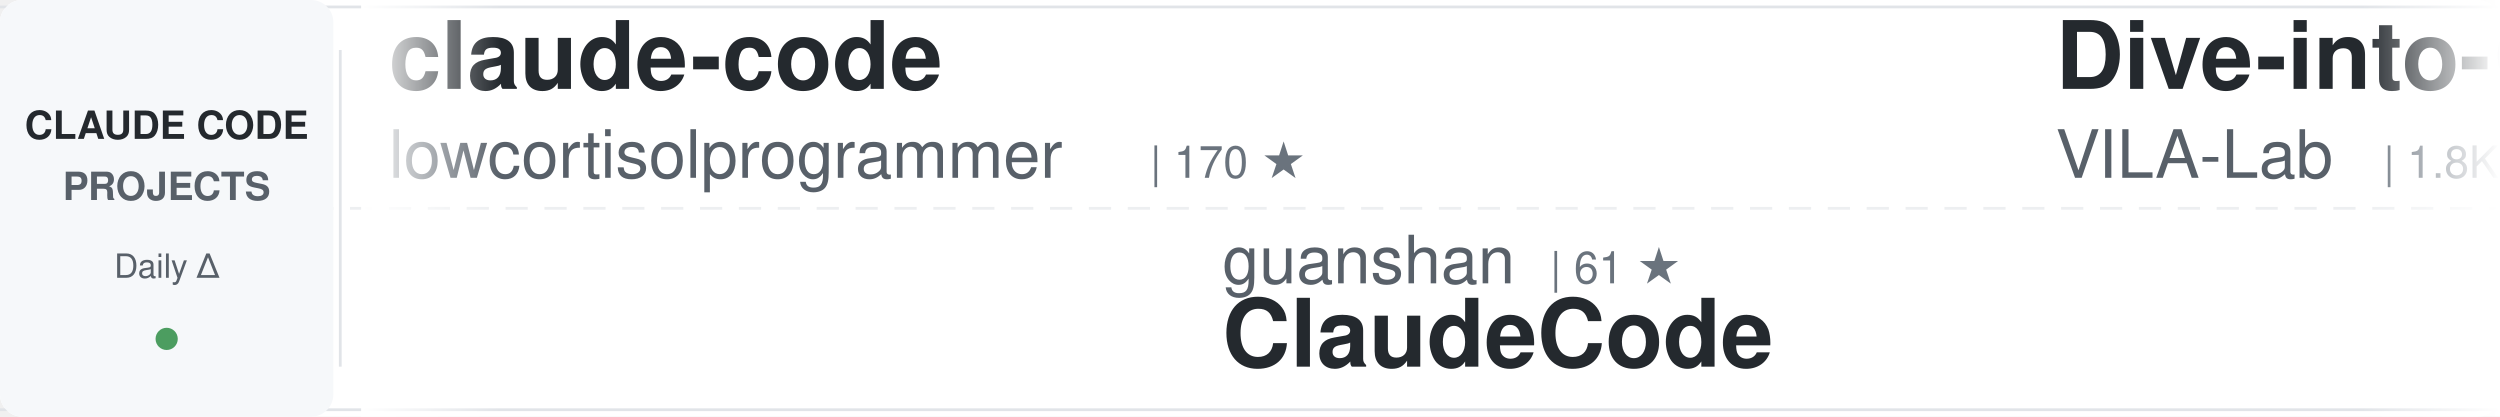
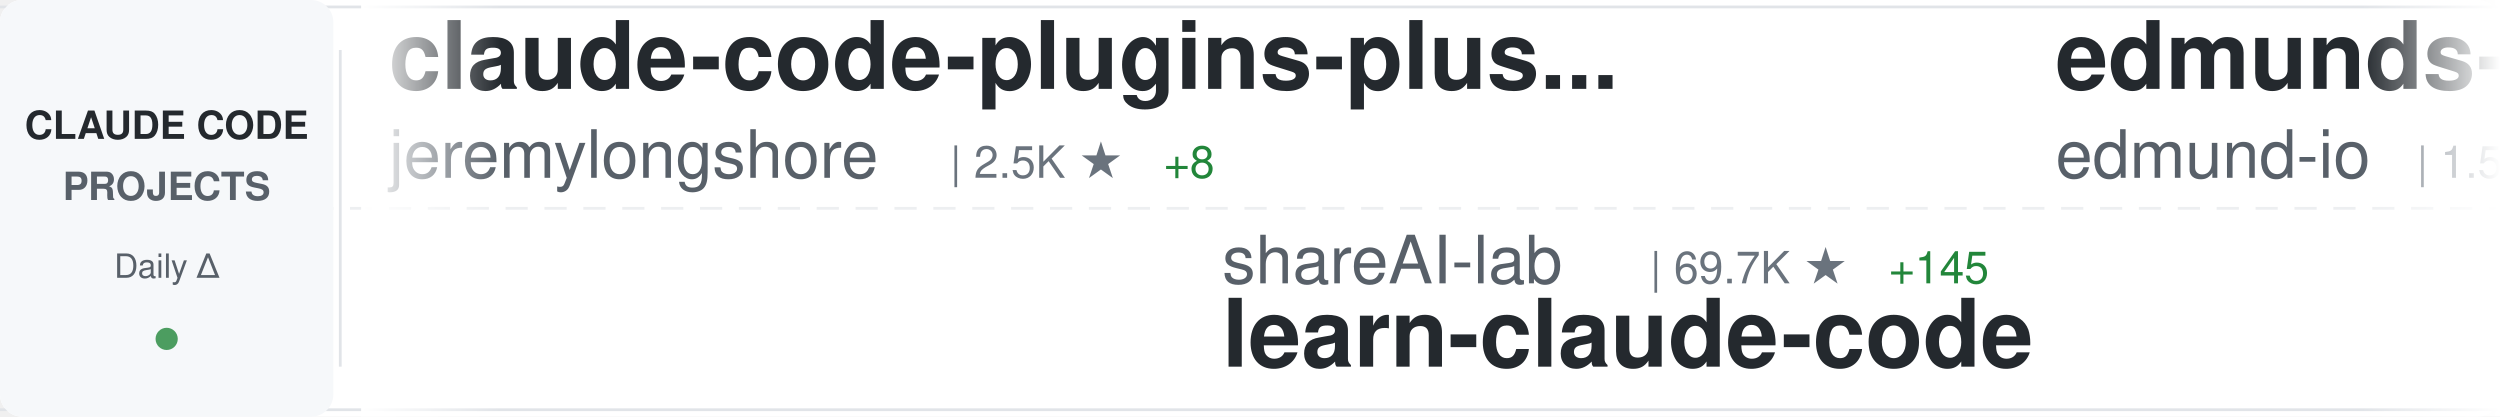
<svg xmlns="http://www.w3.org/2000/svg" width="900" height="150">
  <defs>
    <linearGradient id="awesomeLeftFade" x1="0%" y1="0%" x2="100%" y2="0%">
      <stop offset="0%" style="stop-color:#ffffff;stop-opacity:1" />
      <stop offset="100%" style="stop-color:#ffffff;stop-opacity:0" />
    </linearGradient>
    <linearGradient id="awesomeRightFade" x1="0%" y1="0%" x2="100%" y2="0%">
      <stop offset="0%" style="stop-color:#ffffff;stop-opacity:0" />
      <stop offset="100%" style="stop-color:#ffffff;stop-opacity:1" />
    </linearGradient>
  </defs>
  <rect width="900" height="150" fill="#ffffff" rx="8" />
  <rect x="0" y="2" width="900" height="1" fill="#e1e4e8" />
  <rect x="0" y="147" width="900" height="1" fill="#e1e4e8" />
  <line x1="0" y1="75" x2="900" y2="75" stroke="#e1e4e8" stroke-width="1" stroke-dasharray="8 6" opacity="0.6" />
  <rect x="0" y="0" width="120" height="150" fill="#f6f8fa" rx="8" />
  <text x="60" y="50" font-family="-apple-system, BlinkMacSystemFont, 'Segoe UI', Helvetica, Arial, sans-serif" font-size="14" font-weight="600" fill="#24292e" text-anchor="middle">CLAUDE CODE</text>
  <text x="60" y="72" font-family="-apple-system, BlinkMacSystemFont, 'Segoe UI', Helvetica, Arial, sans-serif" font-size="14" font-weight="600" fill="#586069" text-anchor="middle">PROJECTS</text>
  <text x="60" y="100" font-family="-apple-system, BlinkMacSystemFont, 'Segoe UI', Helvetica, Arial, sans-serif" font-size="12" font-weight="500" fill="#586069" text-anchor="middle">Daily Δ</text>
  <circle cx="60" cy="122" r="4" fill="#22863a" opacity="0.8" />
  <rect x="122" y="18" width="1" height="114" fill="#e1e4e8" />
  <clipPath id="awesomeTickerClip">
    <rect x="130" y="0" width="770" height="150" />
  </clipPath>
  <g clip-path="url(#awesomeTickerClip)">
    <g id="awesomeTickerItems">
      <animateTransform attributeName="transform" attributeType="XML" type="translate" from="0 0" to="-3000 0" dur="54s" repeatCount="indefinite" />
      <g transform="translate(0, 0)">
-         <text x="140" y="32" font-family="-apple-system, BlinkMacSystemFont, 'Segoe UI', Helvetica, Arial, sans-serif" font-size="34" font-weight="600" fill="#24292e">claude-code</text>
-         <text x="140" y="64" font-family="-apple-system, BlinkMacSystemFont, 'Segoe UI', Helvetica, Arial, sans-serif" font-size="24" font-weight="400" fill="#586069">lowcortisolprogrammer</text>
-         <text x="414" y="64" font-family="-apple-system, BlinkMacSystemFont, 'Segoe UI', Helvetica, Arial, sans-serif" font-size="16" font-weight="500" fill="#6a737d">| 170 ★</text>
+         <text x="140" y="32" font-family="-apple-system, BlinkMacSystemFont, 'Segoe UI', Helvetica, Arial, sans-serif" font-size="34" font-weight="600" fill="#24292e">claude-code-plugins-plus...</text>
+         <text x="140" y="64" font-family="-apple-system, BlinkMacSystemFont, 'Segoe UI', Helvetica, Arial, sans-serif" font-size="24" font-weight="400" fill="#586069">jeremylongshore</text>
+         <text x="342" y="64" font-family="-apple-system, BlinkMacSystemFont, 'Segoe UI', Helvetica, Arial, sans-serif" font-size="16" font-weight="500" fill="#6a737d">| 2.5K ★</text>
+         <text x="419" y="64" font-family="-apple-system, BlinkMacSystemFont, 'Segoe UI', Helvetica, Arial, sans-serif" font-size="16" font-weight="500" fill="#22863a"> +8</text>
      </g>
      <g transform="translate(300, 0)">
-         <text x="140" y="102" font-family="-apple-system, BlinkMacSystemFont, 'Segoe UI', Helvetica, Arial, sans-serif" font-size="24" font-weight="400" fill="#586069">guanshan</text>
-         <text x="258" y="102" font-family="-apple-system, BlinkMacSystemFont, 'Segoe UI', Helvetica, Arial, sans-serif" font-size="16" font-weight="500" fill="#6a737d">| 61 ★</text>
-         <text x="140" y="132" font-family="-apple-system, BlinkMacSystemFont, 'Segoe UI', Helvetica, Arial, sans-serif" font-size="34" font-weight="600" fill="#24292e">ClaudeCode</text>
+         <text x="140" y="102" font-family="-apple-system, BlinkMacSystemFont, 'Segoe UI', Helvetica, Arial, sans-serif" font-size="24" font-weight="400" fill="#586069">shareAI-lab</text>
+         <text x="294" y="102" font-family="-apple-system, BlinkMacSystemFont, 'Segoe UI', Helvetica, Arial, sans-serif" font-size="16" font-weight="500" fill="#6a737d">| 69.7K ★</text>
+         <text x="380" y="102" font-family="-apple-system, BlinkMacSystemFont, 'Segoe UI', Helvetica, Arial, sans-serif" font-size="16" font-weight="500" fill="#22863a"> +145</text>
+         <text x="140" y="132" font-family="-apple-system, BlinkMacSystemFont, 'Segoe UI', Helvetica, Arial, sans-serif" font-size="34" font-weight="600" fill="#24292e">learn-claude-code</text>
      </g>
      <g transform="translate(600, 0)">
-         <text x="140" y="32" font-family="-apple-system, BlinkMacSystemFont, 'Segoe UI', Helvetica, Arial, sans-serif" font-size="34" font-weight="600" fill="#24292e">Dive-into-Claude-Code</text>
-         <text x="140" y="64" font-family="-apple-system, BlinkMacSystemFont, 'Segoe UI', Helvetica, Arial, sans-serif" font-size="24" font-weight="400" fill="#586069">VILA-Lab</text>
-         <text x="258" y="64" font-family="-apple-system, BlinkMacSystemFont, 'Segoe UI', Helvetica, Arial, sans-serif" font-size="16" font-weight="500" fill="#6a737d">| 1.8K ★</text>
-         <text x="335" y="64" font-family="-apple-system, BlinkMacSystemFont, 'Segoe UI', Helvetica, Arial, sans-serif" font-size="16" font-weight="500" fill="#22863a"> +9</text>
+         <text x="140" y="32" font-family="-apple-system, BlinkMacSystemFont, 'Segoe UI', Helvetica, Arial, sans-serif" font-size="34" font-weight="600" fill="#24292e">edmunds-claude-code</text>
+         <text x="140" y="64" font-family="-apple-system, BlinkMacSystemFont, 'Segoe UI', Helvetica, Arial, sans-serif" font-size="24" font-weight="400" fill="#586069">edmund-io</text>
+         <text x="270" y="64" font-family="-apple-system, BlinkMacSystemFont, 'Segoe UI', Helvetica, Arial, sans-serif" font-size="16" font-weight="500" fill="#6a737d">| 1.5K ★</text>
+         <text x="347" y="64" font-family="-apple-system, BlinkMacSystemFont, 'Segoe UI', Helvetica, Arial, sans-serif" font-size="16" font-weight="500" fill="#22863a"> +3</text>
      </g>
      <g transform="translate(900, 0)">
-         <text x="140" y="102" font-family="-apple-system, BlinkMacSystemFont, 'Segoe UI', Helvetica, Arial, sans-serif" font-size="24" font-weight="400" fill="#586069">disler</text>
-         <text x="234" y="102" font-family="-apple-system, BlinkMacSystemFont, 'Segoe UI', Helvetica, Arial, sans-serif" font-size="16" font-weight="500" fill="#6a737d">| 3.8K ★</text>
-         <text x="311" y="102" font-family="-apple-system, BlinkMacSystemFont, 'Segoe UI', Helvetica, Arial, sans-serif" font-size="16" font-weight="500" fill="#22863a"> +3</text>
-         <text x="140" y="132" font-family="-apple-system, BlinkMacSystemFont, 'Segoe UI', Helvetica, Arial, sans-serif" font-size="34" font-weight="600" fill="#24292e">claude-code-hooks-master...</text>
+         <text x="140" y="102" font-family="-apple-system, BlinkMacSystemFont, 'Segoe UI', Helvetica, Arial, sans-serif" font-size="24" font-weight="400" fill="#586069">anthropics</text>
+         <text x="282" y="102" font-family="-apple-system, BlinkMacSystemFont, 'Segoe UI', Helvetica, Arial, sans-serif" font-size="16" font-weight="500" fill="#6a737d">| 157.9K ★</text>
+         <text x="377" y="102" font-family="-apple-system, BlinkMacSystemFont, 'Segoe UI', Helvetica, Arial, sans-serif" font-size="16" font-weight="500" fill="#22863a"> +332</text>
+         <text x="140" y="132" font-family="-apple-system, BlinkMacSystemFont, 'Segoe UI', Helvetica, Arial, sans-serif" font-size="34" font-weight="600" fill="#24292e">skills</text>
      </g>
      <g transform="translate(1200, 0)">
-         <text x="140" y="32" font-family="-apple-system, BlinkMacSystemFont, 'Segoe UI', Helvetica, Arial, sans-serif" font-size="34" font-weight="600" fill="#24292e">claude-code-action</text>
-         <text x="140" y="64" font-family="-apple-system, BlinkMacSystemFont, 'Segoe UI', Helvetica, Arial, sans-serif" font-size="24" font-weight="400" fill="#586069">anthropics</text>
-         <text x="282" y="64" font-family="-apple-system, BlinkMacSystemFont, 'Segoe UI', Helvetica, Arial, sans-serif" font-size="16" font-weight="500" fill="#6a737d">| 8.2K ★</text>
-         <text x="359" y="64" font-family="-apple-system, BlinkMacSystemFont, 'Segoe UI', Helvetica, Arial, sans-serif" font-size="16" font-weight="500" fill="#22863a"> +15</text>
+         <text x="140" y="32" font-family="-apple-system, BlinkMacSystemFont, 'Segoe UI', Helvetica, Arial, sans-serif" font-size="34" font-weight="600" fill="#24292e">awesome-claude-code-suba...</text>
+         <text x="140" y="64" font-family="-apple-system, BlinkMacSystemFont, 'Segoe UI', Helvetica, Arial, sans-serif" font-size="24" font-weight="400" fill="#586069">VoltAgent</text>
+         <text x="270" y="64" font-family="-apple-system, BlinkMacSystemFont, 'Segoe UI', Helvetica, Arial, sans-serif" font-size="16" font-weight="500" fill="#6a737d">| 22.8K ★</text>
+         <text x="356" y="64" font-family="-apple-system, BlinkMacSystemFont, 'Segoe UI', Helvetica, Arial, sans-serif" font-size="16" font-weight="500" fill="#22863a"> +61</text>
      </g>
      <g transform="translate(1500, 0)">
-         <text x="140" y="102" font-family="-apple-system, BlinkMacSystemFont, 'Segoe UI', Helvetica, Arial, sans-serif" font-size="24" font-weight="400" fill="#586069">ChinaSiro</text>
-         <text x="270" y="102" font-family="-apple-system, BlinkMacSystemFont, 'Segoe UI', Helvetica, Arial, sans-serif" font-size="16" font-weight="500" fill="#6a737d">| 9.5K ★</text>
-         <text x="347" y="102" font-family="-apple-system, BlinkMacSystemFont, 'Segoe UI', Helvetica, Arial, sans-serif" font-size="16" font-weight="500" fill="#22863a"> +5</text>
-         <text x="140" y="132" font-family="-apple-system, BlinkMacSystemFont, 'Segoe UI', Helvetica, Arial, sans-serif" font-size="34" font-weight="600" fill="#24292e">claude-code-sourcemap</text>
+         <text x="140" y="102" font-family="-apple-system, BlinkMacSystemFont, 'Segoe UI', Helvetica, Arial, sans-serif" font-size="24" font-weight="400" fill="#586069">luyao618</text>
+         <text x="258" y="102" font-family="-apple-system, BlinkMacSystemFont, 'Segoe UI', Helvetica, Arial, sans-serif" font-size="16" font-weight="500" fill="#6a737d">| 1.6K ★</text>
+         <text x="335" y="102" font-family="-apple-system, BlinkMacSystemFont, 'Segoe UI', Helvetica, Arial, sans-serif" font-size="16" font-weight="500" fill="#22863a"> +5</text>
+         <text x="140" y="132" font-family="-apple-system, BlinkMacSystemFont, 'Segoe UI', Helvetica, Arial, sans-serif" font-size="34" font-weight="600" fill="#24292e">Claude-Code-Source-Study</text>
      </g>
      <g transform="translate(1800, 0)">
-         <text x="140" y="32" font-family="-apple-system, BlinkMacSystemFont, 'Segoe UI', Helvetica, Arial, sans-serif" font-size="34" font-weight="600" fill="#24292e">awesome-claude-code-tool...</text>
-         <text x="140" y="64" font-family="-apple-system, BlinkMacSystemFont, 'Segoe UI', Helvetica, Arial, sans-serif" font-size="24" font-weight="400" fill="#586069">rohitg00</text>
-         <text x="258" y="64" font-family="-apple-system, BlinkMacSystemFont, 'Segoe UI', Helvetica, Arial, sans-serif" font-size="16" font-weight="500" fill="#6a737d">| 2.2K ★</text>
-         <text x="335" y="64" font-family="-apple-system, BlinkMacSystemFont, 'Segoe UI', Helvetica, Arial, sans-serif" font-size="16" font-weight="500" fill="#22863a"> +11</text>
+         <text x="140" y="32" font-family="-apple-system, BlinkMacSystemFont, 'Segoe UI', Helvetica, Arial, sans-serif" font-size="34" font-weight="600" fill="#24292e">claude-code</text>
+         <text x="140" y="64" font-family="-apple-system, BlinkMacSystemFont, 'Segoe UI', Helvetica, Arial, sans-serif" font-size="24" font-weight="400" fill="#586069">claude-code-best</text>
+         <text x="354" y="64" font-family="-apple-system, BlinkMacSystemFont, 'Segoe UI', Helvetica, Arial, sans-serif" font-size="16" font-weight="500" fill="#6a737d">| 20.8K ★</text>
+         <text x="440" y="64" font-family="-apple-system, BlinkMacSystemFont, 'Segoe UI', Helvetica, Arial, sans-serif" font-size="16" font-weight="500" fill="#22863a"> +73</text>
      </g>
      <g transform="translate(2100, 0)">
-         <text x="140" y="102" font-family="-apple-system, BlinkMacSystemFont, 'Segoe UI', Helvetica, Arial, sans-serif" font-size="24" font-weight="400" fill="#586069">https-deeplearning-ai</text>
-         <text x="414" y="102" font-family="-apple-system, BlinkMacSystemFont, 'Segoe UI', Helvetica, Arial, sans-serif" font-size="16" font-weight="500" fill="#6a737d">| 533 ★</text>
-         <text x="140" y="132" font-family="-apple-system, BlinkMacSystemFont, 'Segoe UI', Helvetica, Arial, sans-serif" font-size="34" font-weight="600" fill="#24292e">sc-claude-code-files</text>
+         <text x="140" y="102" font-family="-apple-system, BlinkMacSystemFont, 'Segoe UI', Helvetica, Arial, sans-serif" font-size="24" font-weight="400" fill="#586069">ChrisWiles</text>
+         <text x="282" y="102" font-family="-apple-system, BlinkMacSystemFont, 'Segoe UI', Helvetica, Arial, sans-serif" font-size="16" font-weight="500" fill="#6a737d">| 6.0K ★</text>
+         <text x="140" y="132" font-family="-apple-system, BlinkMacSystemFont, 'Segoe UI', Helvetica, Arial, sans-serif" font-size="34" font-weight="600" fill="#24292e">claude-code-showcase</text>
      </g>
      <g transform="translate(2400, 0)">
-         <text x="140" y="32" font-family="-apple-system, BlinkMacSystemFont, 'Segoe UI', Helvetica, Arial, sans-serif" font-size="34" font-weight="600" fill="#24292e">claude-code-tips</text>
-         <text x="140" y="64" font-family="-apple-system, BlinkMacSystemFont, 'Segoe UI', Helvetica, Arial, sans-serif" font-size="24" font-weight="400" fill="#586069">ykdojo</text>
-         <text x="234" y="64" font-family="-apple-system, BlinkMacSystemFont, 'Segoe UI', Helvetica, Arial, sans-serif" font-size="16" font-weight="500" fill="#6a737d">| 9.0K ★</text>
-         <text x="311" y="64" font-family="-apple-system, BlinkMacSystemFont, 'Segoe UI', Helvetica, Arial, sans-serif" font-size="16" font-weight="500" fill="#22863a"> +12</text>
+         <text x="140" y="32" font-family="-apple-system, BlinkMacSystemFont, 'Segoe UI', Helvetica, Arial, sans-serif" font-size="34" font-weight="600" fill="#24292e">claude-code</text>
+         <text x="140" y="64" font-family="-apple-system, BlinkMacSystemFont, 'Segoe UI', Helvetica, Arial, sans-serif" font-size="24" font-weight="400" fill="#586069">mehmoodosman</text>
+         <text x="306" y="64" font-family="-apple-system, BlinkMacSystemFont, 'Segoe UI', Helvetica, Arial, sans-serif" font-size="16" font-weight="500" fill="#6a737d">| 170 ★</text>
+         <text x="374" y="64" font-family="-apple-system, BlinkMacSystemFont, 'Segoe UI', Helvetica, Arial, sans-serif" font-size="16" font-weight="500" fill="#22863a"> +1</text>
      </g>
      <g transform="translate(2700, 0)">
-         <text x="140" y="102" font-family="-apple-system, BlinkMacSystemFont, 'Segoe UI', Helvetica, Arial, sans-serif" font-size="24" font-weight="400" fill="#586069">digitalsamba</text>
-         <text x="306" y="102" font-family="-apple-system, BlinkMacSystemFont, 'Segoe UI', Helvetica, Arial, sans-serif" font-size="16" font-weight="500" fill="#6a737d">| 1.7K ★</text>
-         <text x="383" y="102" font-family="-apple-system, BlinkMacSystemFont, 'Segoe UI', Helvetica, Arial, sans-serif" font-size="16" font-weight="500" fill="#22863a"> +13</text>
-         <text x="140" y="132" font-family="-apple-system, BlinkMacSystemFont, 'Segoe UI', Helvetica, Arial, sans-serif" font-size="34" font-weight="600" fill="#24292e">claude-code-video-toolki...</text>
+         <text x="140" y="102" font-family="-apple-system, BlinkMacSystemFont, 'Segoe UI', Helvetica, Arial, sans-serif" font-size="24" font-weight="400" fill="#586069">JrCx7scC</text>
+         <text x="258" y="102" font-family="-apple-system, BlinkMacSystemFont, 'Segoe UI', Helvetica, Arial, sans-serif" font-size="16" font-weight="500" fill="#6a737d">| 371 ★</text>
+         <text x="140" y="132" font-family="-apple-system, BlinkMacSystemFont, 'Segoe UI', Helvetica, Arial, sans-serif" font-size="34" font-weight="600" fill="#24292e">claude-code-source</text>
      </g>
      <g transform="translate(3000, 0)">
-         <text x="140" y="32" font-family="-apple-system, BlinkMacSystemFont, 'Segoe UI', Helvetica, Arial, sans-serif" font-size="34" font-weight="600" fill="#24292e">claude-code</text>
-         <text x="140" y="64" font-family="-apple-system, BlinkMacSystemFont, 'Segoe UI', Helvetica, Arial, sans-serif" font-size="24" font-weight="400" fill="#586069">lowcortisolprogrammer</text>
-         <text x="414" y="64" font-family="-apple-system, BlinkMacSystemFont, 'Segoe UI', Helvetica, Arial, sans-serif" font-size="16" font-weight="500" fill="#6a737d">| 170 ★</text>
+         <text x="140" y="32" font-family="-apple-system, BlinkMacSystemFont, 'Segoe UI', Helvetica, Arial, sans-serif" font-size="34" font-weight="600" fill="#24292e">claude-code-plugins-plus...</text>
+         <text x="140" y="64" font-family="-apple-system, BlinkMacSystemFont, 'Segoe UI', Helvetica, Arial, sans-serif" font-size="24" font-weight="400" fill="#586069">jeremylongshore</text>
+         <text x="342" y="64" font-family="-apple-system, BlinkMacSystemFont, 'Segoe UI', Helvetica, Arial, sans-serif" font-size="16" font-weight="500" fill="#6a737d">| 2.5K ★</text>
+         <text x="419" y="64" font-family="-apple-system, BlinkMacSystemFont, 'Segoe UI', Helvetica, Arial, sans-serif" font-size="16" font-weight="500" fill="#22863a"> +8</text>
      </g>
      <g transform="translate(3300, 0)">
-         <text x="140" y="102" font-family="-apple-system, BlinkMacSystemFont, 'Segoe UI', Helvetica, Arial, sans-serif" font-size="24" font-weight="400" fill="#586069">guanshan</text>
-         <text x="258" y="102" font-family="-apple-system, BlinkMacSystemFont, 'Segoe UI', Helvetica, Arial, sans-serif" font-size="16" font-weight="500" fill="#6a737d">| 61 ★</text>
-         <text x="140" y="132" font-family="-apple-system, BlinkMacSystemFont, 'Segoe UI', Helvetica, Arial, sans-serif" font-size="34" font-weight="600" fill="#24292e">ClaudeCode</text>
+         <text x="140" y="102" font-family="-apple-system, BlinkMacSystemFont, 'Segoe UI', Helvetica, Arial, sans-serif" font-size="24" font-weight="400" fill="#586069">shareAI-lab</text>
+         <text x="294" y="102" font-family="-apple-system, BlinkMacSystemFont, 'Segoe UI', Helvetica, Arial, sans-serif" font-size="16" font-weight="500" fill="#6a737d">| 69.7K ★</text>
+         <text x="380" y="102" font-family="-apple-system, BlinkMacSystemFont, 'Segoe UI', Helvetica, Arial, sans-serif" font-size="16" font-weight="500" fill="#22863a"> +145</text>
+         <text x="140" y="132" font-family="-apple-system, BlinkMacSystemFont, 'Segoe UI', Helvetica, Arial, sans-serif" font-size="34" font-weight="600" fill="#24292e">learn-claude-code</text>
      </g>
      <g transform="translate(3600, 0)">
-         <text x="140" y="32" font-family="-apple-system, BlinkMacSystemFont, 'Segoe UI', Helvetica, Arial, sans-serif" font-size="34" font-weight="600" fill="#24292e">Dive-into-Claude-Code</text>
-         <text x="140" y="64" font-family="-apple-system, BlinkMacSystemFont, 'Segoe UI', Helvetica, Arial, sans-serif" font-size="24" font-weight="400" fill="#586069">VILA-Lab</text>
-         <text x="258" y="64" font-family="-apple-system, BlinkMacSystemFont, 'Segoe UI', Helvetica, Arial, sans-serif" font-size="16" font-weight="500" fill="#6a737d">| 1.8K ★</text>
-         <text x="335" y="64" font-family="-apple-system, BlinkMacSystemFont, 'Segoe UI', Helvetica, Arial, sans-serif" font-size="16" font-weight="500" fill="#22863a"> +9</text>
+         <text x="140" y="32" font-family="-apple-system, BlinkMacSystemFont, 'Segoe UI', Helvetica, Arial, sans-serif" font-size="34" font-weight="600" fill="#24292e">edmunds-claude-code</text>
+         <text x="140" y="64" font-family="-apple-system, BlinkMacSystemFont, 'Segoe UI', Helvetica, Arial, sans-serif" font-size="24" font-weight="400" fill="#586069">edmund-io</text>
+         <text x="270" y="64" font-family="-apple-system, BlinkMacSystemFont, 'Segoe UI', Helvetica, Arial, sans-serif" font-size="16" font-weight="500" fill="#6a737d">| 1.5K ★</text>
+         <text x="347" y="64" font-family="-apple-system, BlinkMacSystemFont, 'Segoe UI', Helvetica, Arial, sans-serif" font-size="16" font-weight="500" fill="#22863a"> +3</text>
      </g>
      <g transform="translate(3900, 0)">
-         <text x="140" y="102" font-family="-apple-system, BlinkMacSystemFont, 'Segoe UI', Helvetica, Arial, sans-serif" font-size="24" font-weight="400" fill="#586069">disler</text>
-         <text x="234" y="102" font-family="-apple-system, BlinkMacSystemFont, 'Segoe UI', Helvetica, Arial, sans-serif" font-size="16" font-weight="500" fill="#6a737d">| 3.8K ★</text>
-         <text x="311" y="102" font-family="-apple-system, BlinkMacSystemFont, 'Segoe UI', Helvetica, Arial, sans-serif" font-size="16" font-weight="500" fill="#22863a"> +3</text>
-         <text x="140" y="132" font-family="-apple-system, BlinkMacSystemFont, 'Segoe UI', Helvetica, Arial, sans-serif" font-size="34" font-weight="600" fill="#24292e">claude-code-hooks-master...</text>
+         <text x="140" y="102" font-family="-apple-system, BlinkMacSystemFont, 'Segoe UI', Helvetica, Arial, sans-serif" font-size="24" font-weight="400" fill="#586069">anthropics</text>
+         <text x="282" y="102" font-family="-apple-system, BlinkMacSystemFont, 'Segoe UI', Helvetica, Arial, sans-serif" font-size="16" font-weight="500" fill="#6a737d">| 157.9K ★</text>
+         <text x="377" y="102" font-family="-apple-system, BlinkMacSystemFont, 'Segoe UI', Helvetica, Arial, sans-serif" font-size="16" font-weight="500" fill="#22863a"> +332</text>
+         <text x="140" y="132" font-family="-apple-system, BlinkMacSystemFont, 'Segoe UI', Helvetica, Arial, sans-serif" font-size="34" font-weight="600" fill="#24292e">skills</text>
      </g>
    </g>
  </g>
  <rect x="130" y="0" width="50" height="150" fill="url(#awesomeLeftFade)" />
  <rect x="850" y="0" width="50" height="150" fill="url(#awesomeRightFade)" />
</svg>
